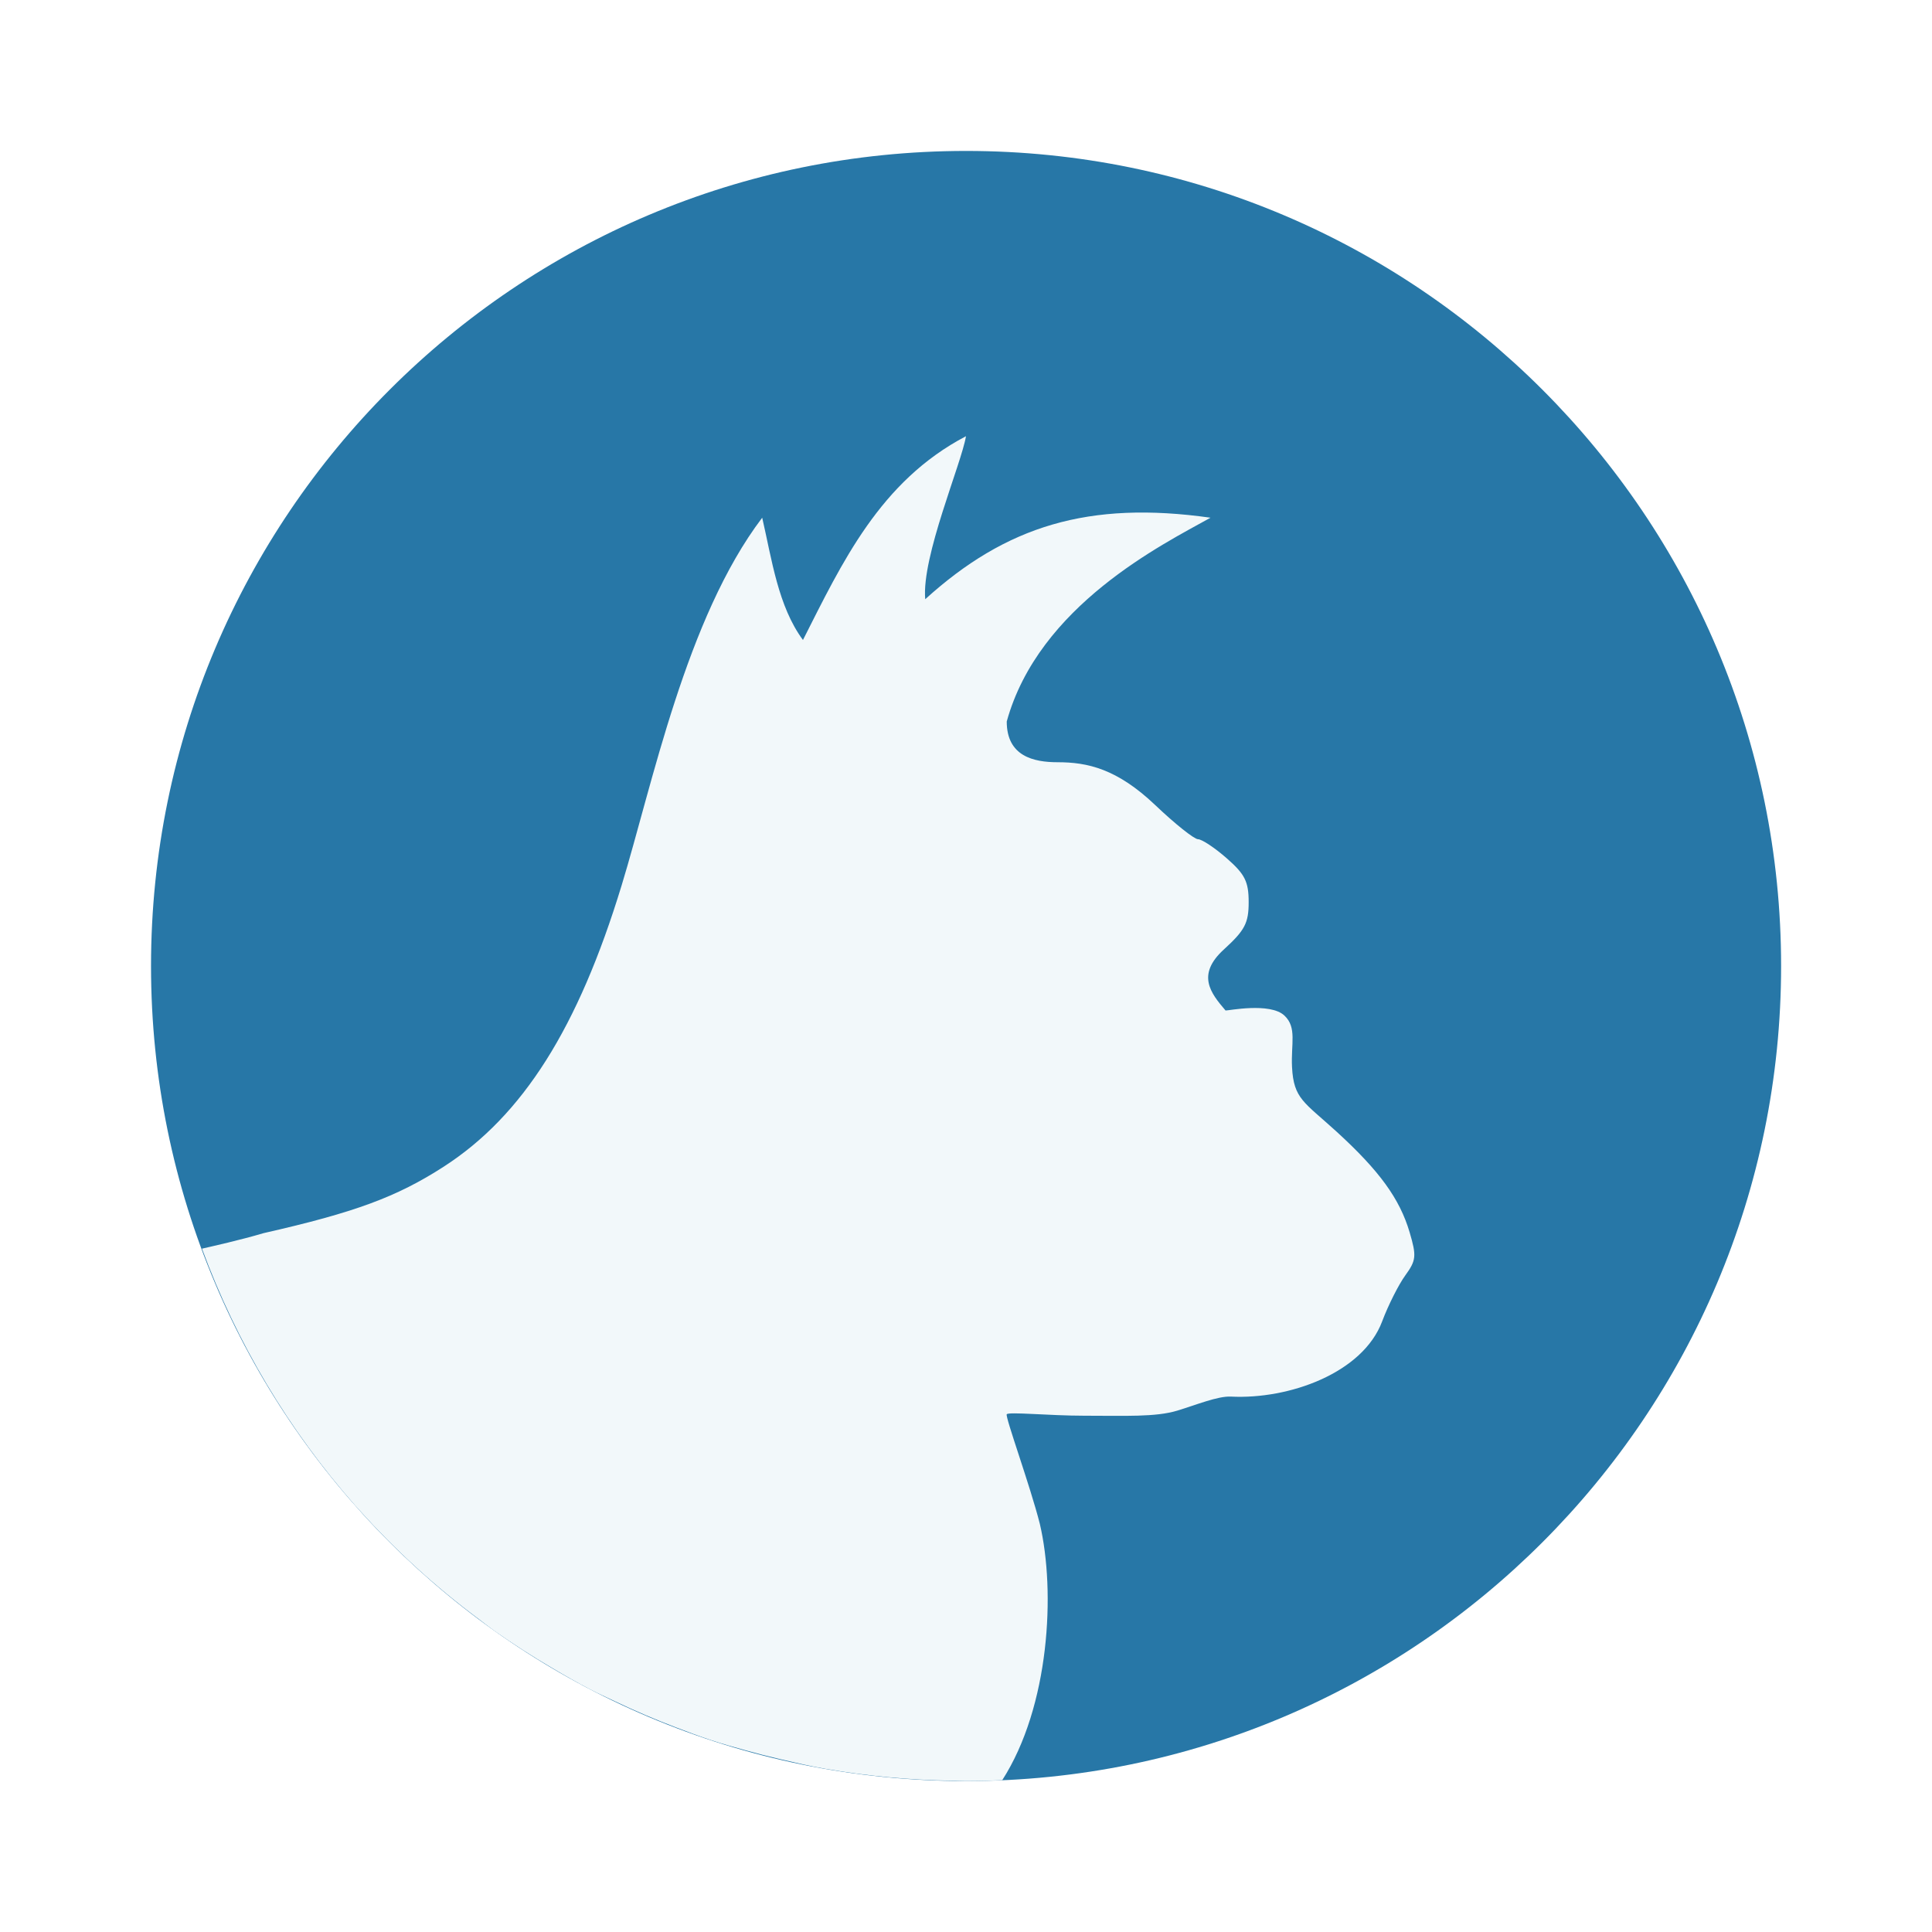
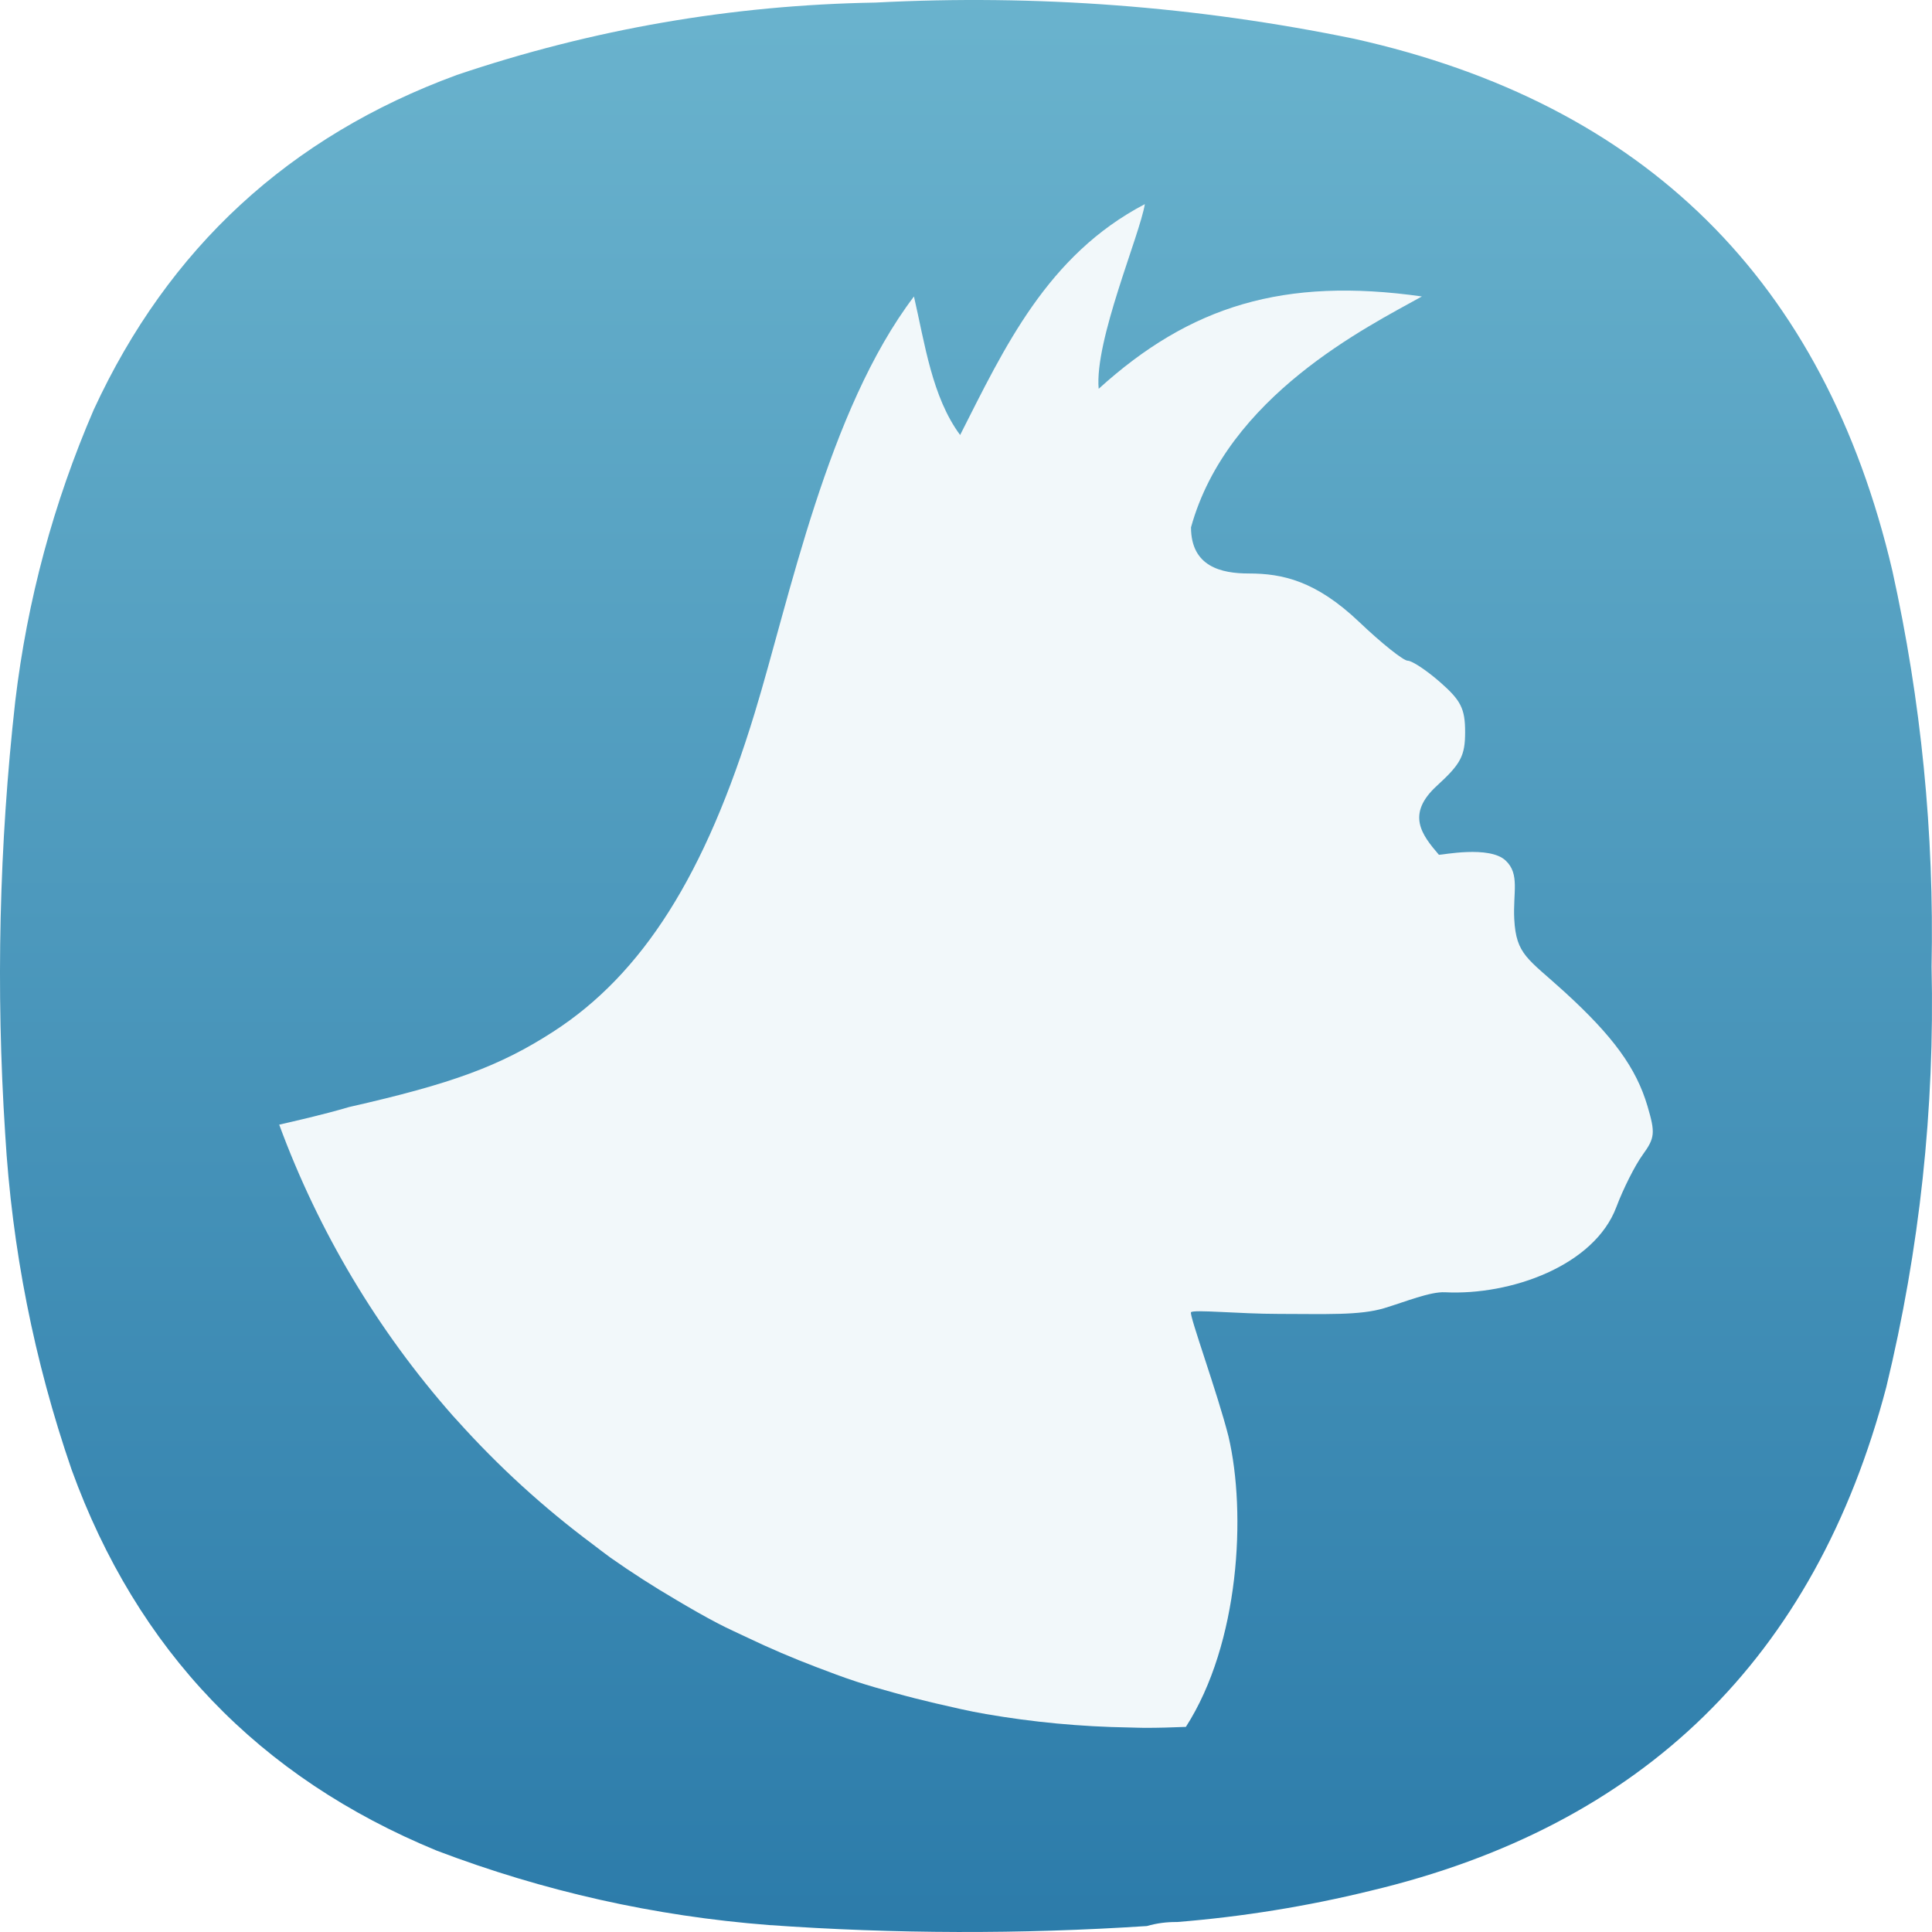
- <svg xmlns="http://www.w3.org/2000/svg" width="64" height="64" version="1">
-   <g transform="matrix(1.3501 0 0 1.35 -.403 -.4)" stroke-width=".741">
-     <rect transform="matrix(0 -1 -1 0 0 0)" x="-44" y="-44" width="40" height="39.996" rx="20" ry="19.998" fill="#2777a7" />
-     <path d="M24 11c-2.117 1.108-3.042 3.112-4 5-.609-.823-.764-1.977-1-3-1.871 2.464-2.696 6.558-3.449 9.021-1.067 3.502-2.425 5.651-4.365 6.903-1.153.744-2.187 1.125-4.42 1.631-.565.168-1.267.325-1.512.381a19.977 19.977 0 0 0 3.758 6.302c.035.04.072.078.107.117a19.913 19.913 0 0 0 2.926 2.67c.127.095.25.194.379.286a20.403 20.403 0 0 0 1.43.919c.3.178.601.352.912.514.205.107.417.201.627.301.485.232.981.444 1.488.637.29.11.58.221.877.318.268.088.541.164.814.24.297.083.595.159.897.229.361.083.721.169 1.09.232 1.011.175 2.048.274 3.107.291h.008c.109.002.216.008.326.008.298 0 .594-.009.889-.021 1.163-1.808 1.313-4.632.923-6.29-.237-.938-.853-2.623-.812-2.689s1.045.035 1.9.035c1.01 0 1.751.037 2.286-.125.452-.137.993-.36 1.314-.344 1.427.072 3.234-.576 3.711-1.845.148-.395.404-.903.568-1.129.269-.371.278-.476.106-1.059-.244-.824-.741-1.508-1.793-2.469-.797-.727-1.052-.802-1.092-1.582-.029-.572.125-.973-.186-1.265-.351-.332-1.387-.119-1.445-.125-.369-.43-.721-.878-.041-1.498.514-.47.608-.646.608-1.16 0-.506-.092-.686-.538-1.077-.294-.258-.611-.468-.705-.468-.093 0-.567-.378-1.05-.838C27.705 19.159 26.98 19 26.25 19c-.591 0-1.25-.146-1.25-1 .786-2.845 3.821-4.343 5-5-2.986-.423-5.019.202-7 2-.093-1.045.889-3.325 1-4z" fill="#f2f8fa" />
+ <svg xmlns="http://www.w3.org/2000/svg" xmlns:xlink="http://www.w3.org/1999/xlink" width="128mm" height="127.999mm" viewBox="0 0 128 127.999" version="1.1" id="svg5" xml:space="preserve">
+   <defs id="defs2">
+     <linearGradient id="linearGradient8914">
+       <stop style="stop-color:#2777a7;stop-opacity:1" offset="0" id="stop8910" />
+       <stop style="stop-color:#87cdde;stop-opacity:1" offset="1" id="stop8912" />
+     </linearGradient>
+     <style type="text/css" id="current-color-scheme">
+       .ColorScheme-Text {
+         color:#31363b;
+       }
+       .ColorScheme-Background {
+         color:#eff0f1;
+       }
+       .ColorScheme-Highlight {
+         color:#3daee9;
+       }
+       .ColorScheme-ViewText {
+         color:#31363b;
+       }
+       .ColorScheme-ViewBackground {
+         color:#fcfcfc;
+       }
+       .ColorScheme-ViewHover {
+         color:#93cee9;
+       }
+       .ColorScheme-ViewFocus{
+         color:#3daee9;
+       }
+       .ColorScheme-ButtonText {
+         color:#31363b;
+       }
+       .ColorScheme-ButtonBackground {
+         color:#eff0f1;
+       }
+       .ColorScheme-ButtonHover {
+         color:#93cee9;
+       }
+       .ColorScheme-ButtonFocus{
+         color:#3daee9;
+       }
+       </style>
+     <style type="text/css" id="current-color-scheme-9">
+       .ColorScheme-Text {
+         color:#31363b;
+       }
+       .ColorScheme-Background {
+         color:#eff0f1;
+       }
+       .ColorScheme-Highlight {
+         color:#3daee9;
+       }
+       .ColorScheme-ViewText {
+         color:#31363b;
+       }
+       .ColorScheme-ViewBackground {
+         color:#fcfcfc;
+       }
+       .ColorScheme-ViewHover {
+         color:#93cee9;
+       }
+       .ColorScheme-ViewFocus{
+         color:#3daee9;
+       }
+       .ColorScheme-ButtonText {
+         color:#31363b;
+       }
+       .ColorScheme-ButtonBackground {
+         color:#eff0f1;
+       }
+       .ColorScheme-ButtonHover {
+         color:#93cee9;
+       }
+       .ColorScheme-ButtonFocus{
+         color:#3daee9;
+       }
+       </style>
+     <style type="text/css" id="current-color-scheme-2">
+       .ColorScheme-Text {
+         color:#31363b;
+       }
+       .ColorScheme-Background {
+         color:#eff0f1;
+       }
+       .ColorScheme-Highlight {
+         color:#3daee9;
+       }
+       .ColorScheme-ViewText {
+         color:#31363b;
+       }
+       .ColorScheme-ViewBackground {
+         color:#fcfcfc;
+       }
+       .ColorScheme-ViewHover {
+         color:#93cee9;
+       }
+       .ColorScheme-ViewFocus{
+         color:#3daee9;
+       }
+       .ColorScheme-ButtonText {
+         color:#31363b;
+       }
+       .ColorScheme-ButtonBackground {
+         color:#eff0f1;
+       }
+       .ColorScheme-ButtonHover {
+         color:#93cee9;
+       }
+       .ColorScheme-ButtonFocus{
+         color:#3daee9;
+       }
+       </style>
+     <style type="text/css" id="current-color-scheme-3">
+       .ColorScheme-Text {
+         color:#31363b;
+       }
+       .ColorScheme-Background {
+         color:#eff0f1;
+       }
+       .ColorScheme-Highlight {
+         color:#3daee9;
+       }
+       .ColorScheme-ViewText {
+         color:#31363b;
+       }
+       .ColorScheme-ViewBackground {
+         color:#fcfcfc;
+       }
+       .ColorScheme-ViewHover {
+         color:#93cee9;
+       }
+       .ColorScheme-ViewFocus{
+         color:#3daee9;
+       }
+       .ColorScheme-ButtonText {
+         color:#31363b;
+       }
+       .ColorScheme-ButtonBackground {
+         color:#eff0f1;
+       }
+       .ColorScheme-ButtonHover {
+         color:#93cee9;
+       }
+       .ColorScheme-ButtonFocus{
+         color:#3daee9;
+       }
+       </style>
+     <style type="text/css" id="current-color-scheme-97">
+       .ColorScheme-Text {
+         color:#31363b;
+       }
+       .ColorScheme-Background {
+         color:#eff0f1;
+       }
+       .ColorScheme-Highlight {
+         color:#3daee9;
+       }
+       .ColorScheme-ViewText {
+         color:#31363b;
+       }
+       .ColorScheme-ViewBackground {
+         color:#fcfcfc;
+       }
+       .ColorScheme-ViewHover {
+         color:#93cee9;
+       }
+       .ColorScheme-ViewFocus{
+         color:#3daee9;
+       }
+       .ColorScheme-ButtonText {
+         color:#31363b;
+       }
+       .ColorScheme-ButtonBackground {
+         color:#eff0f1;
+       }
+       .ColorScheme-ButtonHover {
+         color:#93cee9;
+       }
+       .ColorScheme-ButtonFocus{
+         color:#3daee9;
+       }
+       </style>
+     <style type="text/css" id="current-color-scheme-7">
+       .ColorScheme-Text {
+         color:#31363b;
+       }
+       .ColorScheme-Background {
+         color:#eff0f1;
+       }
+       .ColorScheme-Highlight {
+         color:#3daee9;
+       }
+       .ColorScheme-ViewText {
+         color:#31363b;
+       }
+       .ColorScheme-ViewBackground {
+         color:#fcfcfc;
+       }
+       .ColorScheme-ViewHover {
+         color:#93cee9;
+       }
+       .ColorScheme-ViewFocus{
+         color:#3daee9;
+       }
+       .ColorScheme-ButtonText {
+         color:#31363b;
+       }
+       .ColorScheme-ButtonBackground {
+         color:#eff0f1;
+       }
+       .ColorScheme-ButtonHover {
+         color:#93cee9;
+       }
+       .ColorScheme-ButtonFocus{
+         color:#3daee9;
+       }
+       </style>
+     <style type="text/css" id="current-color-scheme-9-0">
+       .ColorScheme-Text {
+         color:#31363b;
+       }
+       .ColorScheme-Background {
+         color:#eff0f1;
+       }
+       .ColorScheme-Highlight {
+         color:#3daee9;
+       }
+       .ColorScheme-ViewText {
+         color:#31363b;
+       }
+       .ColorScheme-ViewBackground {
+         color:#fcfcfc;
+       }
+       .ColorScheme-ViewHover {
+         color:#93cee9;
+       }
+       .ColorScheme-ViewFocus{
+         color:#3daee9;
+       }
+       .ColorScheme-ButtonText {
+         color:#31363b;
+       }
+       .ColorScheme-ButtonBackground {
+         color:#eff0f1;
+       }
+       .ColorScheme-ButtonHover {
+         color:#93cee9;
+       }
+       .ColorScheme-ButtonFocus{
+         color:#3daee9;
+       }
+       </style>
+     <style type="text/css" id="current-color-scheme-2-9">
+       .ColorScheme-Text {
+         color:#31363b;
+       }
+       .ColorScheme-Background {
+         color:#eff0f1;
+       }
+       .ColorScheme-Highlight {
+         color:#3daee9;
+       }
+       .ColorScheme-ViewText {
+         color:#31363b;
+       }
+       .ColorScheme-ViewBackground {
+         color:#fcfcfc;
+       }
+       .ColorScheme-ViewHover {
+         color:#93cee9;
+       }
+       .ColorScheme-ViewFocus{
+         color:#3daee9;
+       }
+       .ColorScheme-ButtonText {
+         color:#31363b;
+       }
+       .ColorScheme-ButtonBackground {
+         color:#eff0f1;
+       }
+       .ColorScheme-ButtonHover {
+         color:#93cee9;
+       }
+       .ColorScheme-ButtonFocus{
+         color:#3daee9;
+       }
+       </style>
+     <style type="text/css" id="current-color-scheme-3-3">
+       .ColorScheme-Text {
+         color:#31363b;
+       }
+       .ColorScheme-Background {
+         color:#eff0f1;
+       }
+       .ColorScheme-Highlight {
+         color:#3daee9;
+       }
+       .ColorScheme-ViewText {
+         color:#31363b;
+       }
+       .ColorScheme-ViewBackground {
+         color:#fcfcfc;
+       }
+       .ColorScheme-ViewHover {
+         color:#93cee9;
+       }
+       .ColorScheme-ViewFocus{
+         color:#3daee9;
+       }
+       .ColorScheme-ButtonText {
+         color:#31363b;
+       }
+       .ColorScheme-ButtonBackground {
+         color:#eff0f1;
+       }
+       .ColorScheme-ButtonHover {
+         color:#93cee9;
+       }
+       .ColorScheme-ButtonFocus{
+         color:#3daee9;
+       }
+       </style>
+     <style type="text/css" id="current-color-scheme-97-6">
+       .ColorScheme-Text {
+         color:#31363b;
+       }
+       .ColorScheme-Background {
+         color:#eff0f1;
+       }
+       .ColorScheme-Highlight {
+         color:#3daee9;
+       }
+       .ColorScheme-ViewText {
+         color:#31363b;
+       }
+       .ColorScheme-ViewBackground {
+         color:#fcfcfc;
+       }
+       .ColorScheme-ViewHover {
+         color:#93cee9;
+       }
+       .ColorScheme-ViewFocus{
+         color:#3daee9;
+       }
+       .ColorScheme-ButtonText {
+         color:#31363b;
+       }
+       .ColorScheme-ButtonBackground {
+         color:#eff0f1;
+       }
+       .ColorScheme-ButtonHover {
+         color:#93cee9;
+       }
+       .ColorScheme-ButtonFocus{
+         color:#3daee9;
+       }
+       </style>
+     <style type="text/css" id="current-color-scheme-6">
+       .ColorScheme-Text {
+         color:#31363b;
+       }
+       .ColorScheme-Background {
+         color:#eff0f1;
+       }
+       .ColorScheme-Highlight {
+         color:#3daee9;
+       }
+       .ColorScheme-ViewText {
+         color:#31363b;
+       }
+       .ColorScheme-ViewBackground {
+         color:#fcfcfc;
+       }
+       .ColorScheme-ViewHover {
+         color:#93cee9;
+       }
+       .ColorScheme-ViewFocus{
+         color:#3daee9;
+       }
+       .ColorScheme-ButtonText {
+         color:#31363b;
+       }
+       .ColorScheme-ButtonBackground {
+         color:#eff0f1;
+       }
+       .ColorScheme-ButtonHover {
+         color:#93cee9;
+       }
+       .ColorScheme-ButtonFocus{
+         color:#3daee9;
+       }
+       </style>
+     <linearGradient xlink:href="#linearGradient8914" id="linearGradient8916" x1="214.117" y1="-35.745" x2="214.117" y2="657.65" gradientUnits="userSpaceOnUse" />
+     <linearGradient xlink:href="#linearGradient8914" id="linearGradient11368" gradientUnits="userSpaceOnUse" x1="214.117" y1="-35.745" x2="214.117" y2="657.65" />
+     <linearGradient xlink:href="#linearGradient8914" id="linearGradient11370" gradientUnits="userSpaceOnUse" x1="214.117" y1="-35.745" x2="214.117" y2="657.65" />
+     <linearGradient xlink:href="#linearGradient8914" id="linearGradient11372" gradientUnits="userSpaceOnUse" x1="214.117" y1="-35.745" x2="214.117" y2="657.65" />
+   </defs>
+   <g id="layer1" transform="translate(-41,-84.50027)">
+     <g id="g244" transform="matrix(-0.2867618,0,0,-0.2867618,169,212.4998)" style="fill:url(#linearGradient8916);fill-opacity:1">
+       <g id="g246" style="fill:url(#linearGradient11372);fill-opacity:1">
+         <g id="g252" style="fill:url(#linearGradient11370);fill-opacity:1">
+           <path d="m 174.406,2.305 c 2.434,0.027 4.758,-0.285 6.973,-0.93 29.133,-1.906 58.258,-1.832 87.387,0.234 26.41,2.055 51.976,7.786 76.699,17.188 41.097,16.922 69.219,46.269 84.363,88.043 8.66,25.152 13.774,51.015 15.34,77.59 2.164,33.371 1.391,66.668 -2.324,99.89 -2.782,23.352 -8.824,45.805 -18.129,67.368 -17.258,37.382 -45.223,63.167 -83.899,77.355 -31.343,10.59 -63.57,16.164 -96.687,16.723 -37.246,1.937 -74.121,-0.848 -110.625,-8.36 C 66.312,422.438 24.867,381.477 9.164,314.52 2.496,284.375 -0.523,253.867 0.098,222.992 -0.645,190.16 2.84,157.793 10.559,125.891 27.02,63.285 66.762,24.488 129.785,9.508 144.469,5.914 159.344,3.516 174.406,2.305 Z" style="fill:url(#linearGradient11368);fill-opacity:1;fill-rule:evenodd;stroke:none" id="path260" />
+         </g>
+       </g>
+     </g>
+     <path d="m 116.848,98.025 c -6.477,3.389 -9.306,9.52 -12.237,15.295 -1.863,-2.518 -2.337,-6.048 -3.059,-9.177 -5.724,7.538 -8.248,20.062 -10.552,27.596 -3.264,10.713 -7.419,17.287 -13.354,21.117 -3.527,2.276 -6.691,3.441 -13.522,4.989 -1.729,0.514 -3.876,0.994 -4.626,1.166 a 61.116,61.112 0 0 0 11.497,19.278 c 0.107,0.122 0.22,0.239 0.327,0.358 a 60.92,60.916 0 0 0 8.952,8.168 c 0.389,0.291 0.765,0.593 1.159,0.875 a 62.419,62.415 0 0 0 4.375,2.811 c 0.918,0.545 1.839,1.077 2.79,1.572 0.627,0.327 1.276,0.615 1.918,0.921 1.484,0.71 3.001,1.358 4.552,1.949 0.887,0.337 1.774,0.676 2.683,0.973 0.82,0.269 1.655,0.502 2.49,0.734 0.909,0.254 1.82,0.486 2.744,0.701 1.104,0.254 2.206,0.517 3.335,0.71 3.093,0.535 6.265,0.838 9.505,0.89 h 0.025 c 0.333,0.005 0.661,0.024 0.997,0.024 0.912,0 1.817,-0.027 2.72,-0.064 3.558,-5.531 4.017,-14.17 2.824,-19.242 -0.725,-2.869 -2.61,-8.024 -2.484,-8.226 0.125,-0.202 3.197,0.107 5.813,0.107 3.09,0 5.357,0.113 6.994,-0.382 1.383,-0.419 3.038,-1.101 4.02,-1.052 4.366,0.22 9.894,-1.762 11.353,-5.644 0.453,-1.208 1.236,-2.762 1.738,-3.454 0.823,-1.135 0.85,-1.456 0.324,-3.24 -0.746,-2.521 -2.267,-4.613 -5.485,-7.553 -2.438,-2.224 -3.218,-2.453 -3.341,-4.84 -0.089,-1.75 0.382,-2.977 -0.569,-3.87 -1.074,-1.016 -4.243,-0.364 -4.421,-0.382 -1.129,-1.315 -2.206,-2.686 -0.125,-4.583 1.572,-1.438 1.86,-1.976 1.86,-3.549 0,-1.548 -0.281,-2.099 -1.646,-3.295 -0.899,-0.789 -1.869,-1.432 -2.157,-1.432 -0.285,0 -1.735,-1.156 -3.212,-2.564 -2.87,-2.729 -5.088,-3.215 -7.321,-3.215 -1.808,0 -3.824,-0.447 -3.824,-3.059 2.405,-8.703 11.69,-13.286 15.297,-15.295 -9.135,-1.294 -15.355,0.618 -21.415,6.118 -0.285,-3.197 2.72,-10.171 3.059,-12.236 z" fill="#f2f8fa" id="path10849" style="stroke-width:2.267" />
  </g>
</svg>
